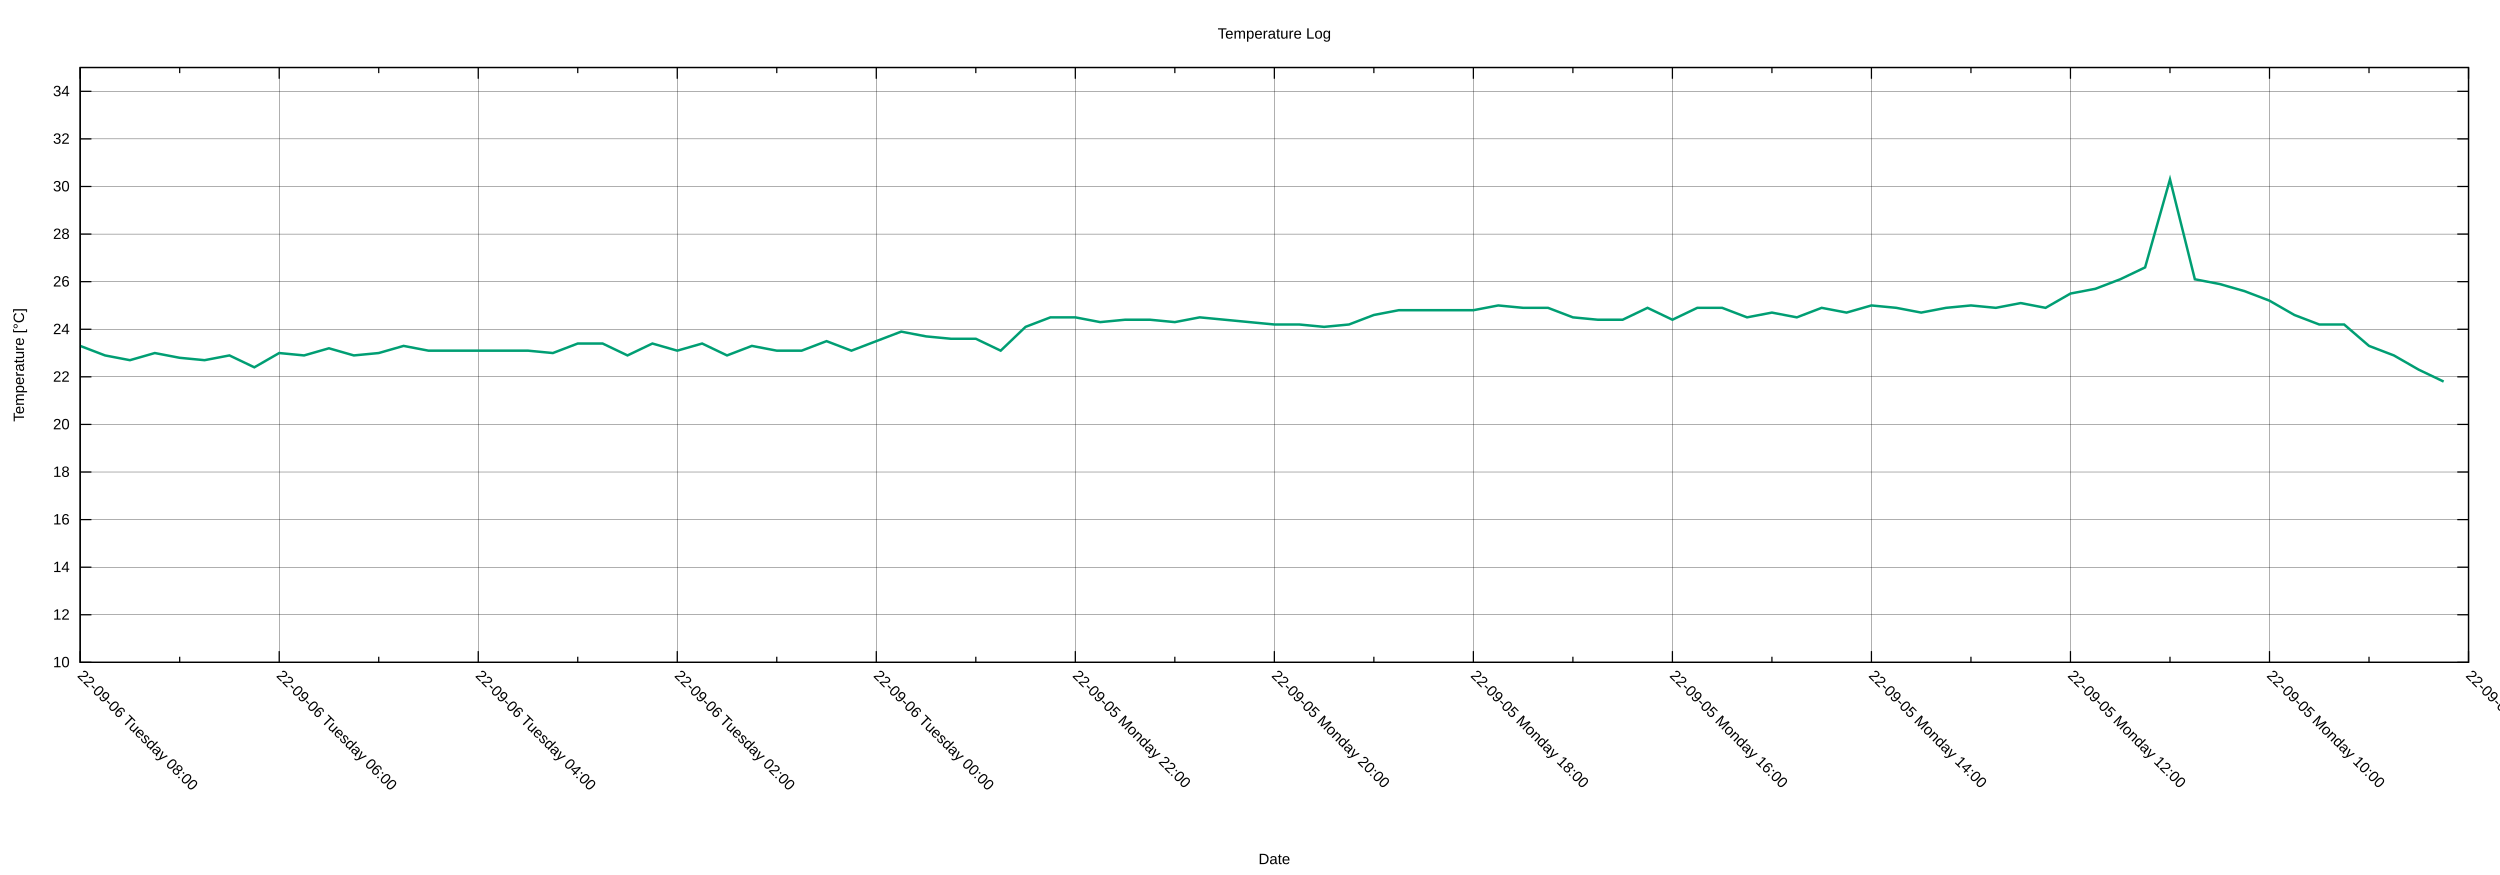
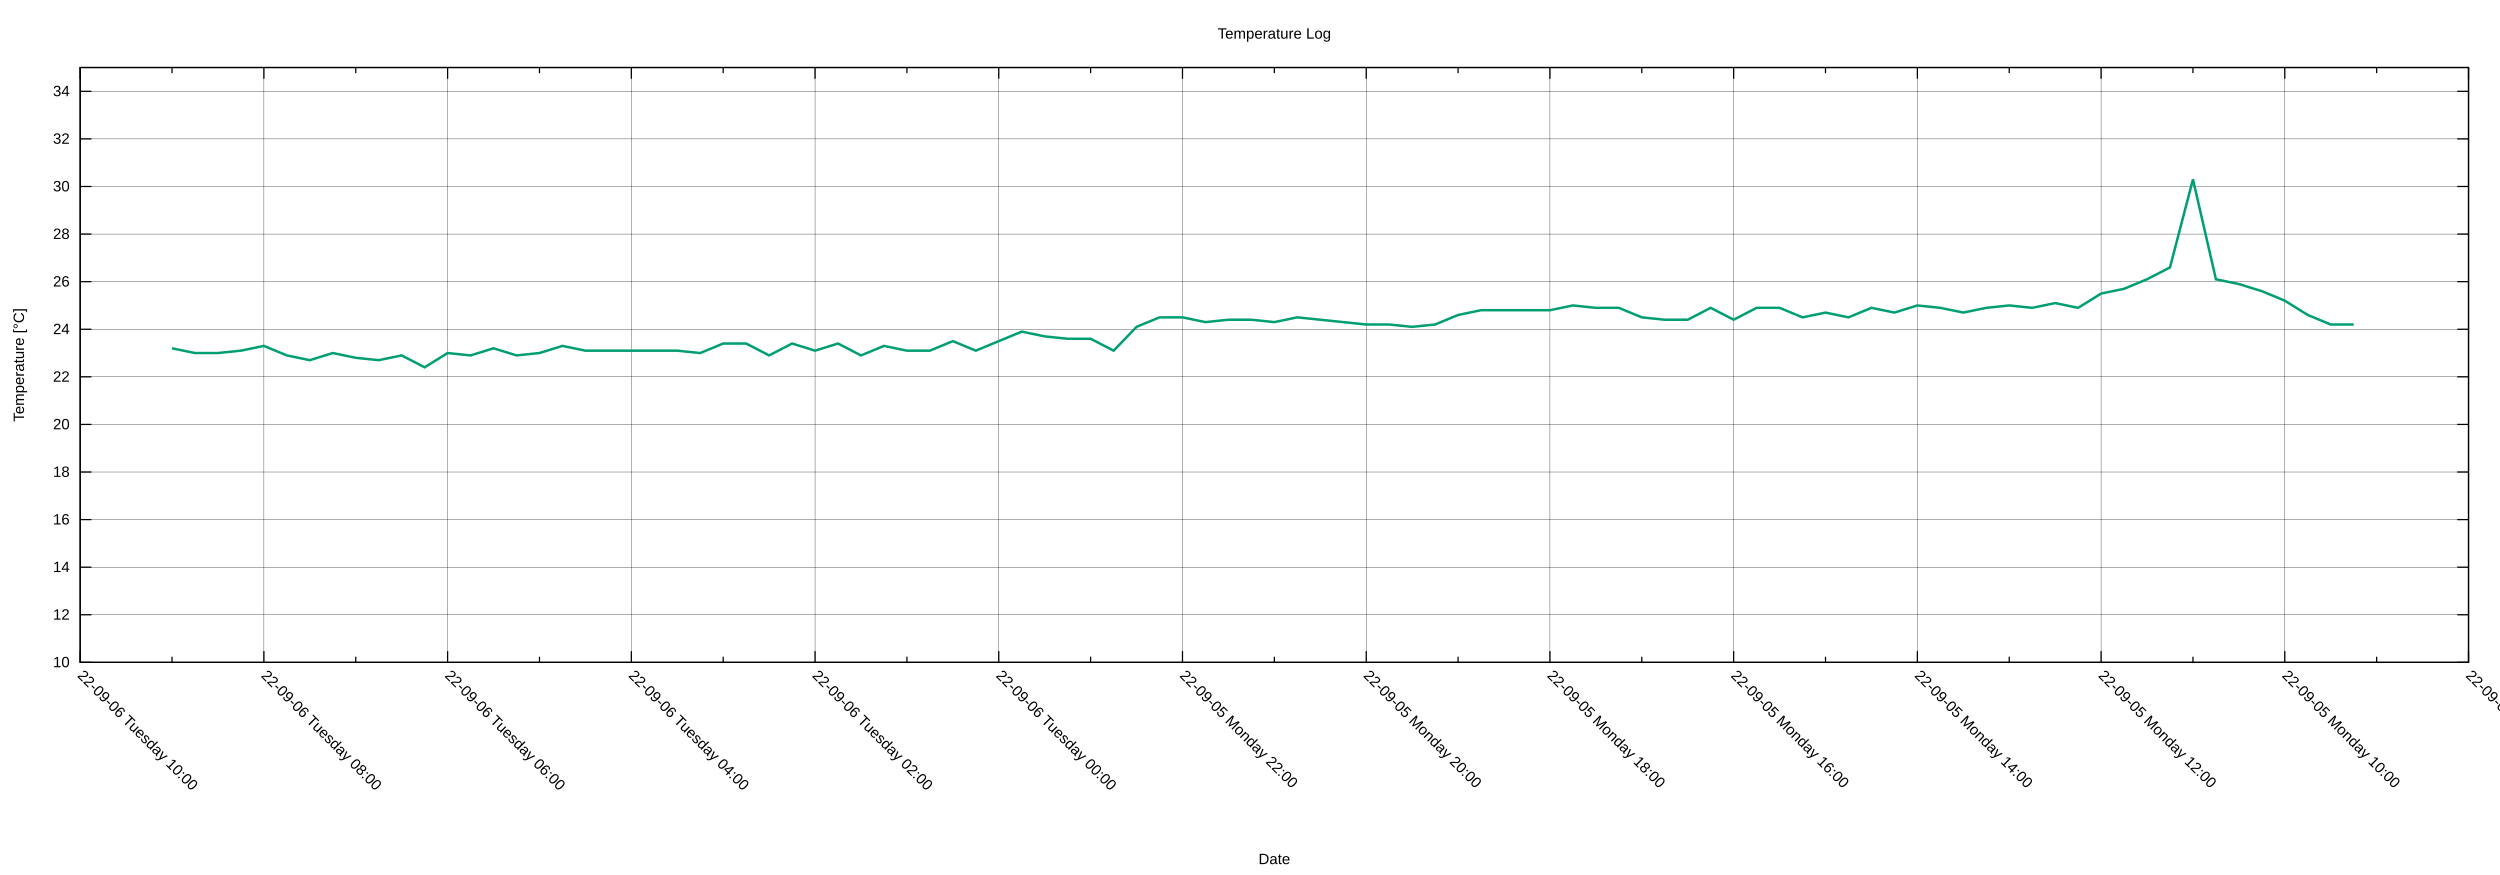
<svg xmlns="http://www.w3.org/2000/svg" xmlns:xlink="http://www.w3.org/1999/xlink" width="2000" height="700" viewBox="0 0 2000 700">
  <g id="gnuplot_canvas">
    <rect x="0" y="0" width="2000" height="700" fill="none" />
    <defs>
      <circle id="gpDot" r="0.5" stroke-width="0.5" stroke="currentColor" />
      <path id="gpPt0" stroke-width="0.222" stroke="currentColor" d="M-1,0 h2 M0,-1 v2" />
      <path id="gpPt1" stroke-width="0.222" stroke="currentColor" d="M-1,-1 L1,1 M1,-1 L-1,1" />
      <path id="gpPt2" stroke-width="0.222" stroke="currentColor" d="M-1,0 L1,0 M0,-1 L0,1 M-1,-1 L1,1 M-1,1 L1,-1" />
      <rect id="gpPt3" stroke-width="0.222" stroke="currentColor" x="-1" y="-1" width="2" height="2" />
      <rect id="gpPt4" stroke-width="0.222" stroke="currentColor" fill="currentColor" x="-1" y="-1" width="2" height="2" />
      <circle id="gpPt5" stroke-width="0.222" stroke="currentColor" cx="0" cy="0" r="1" />
      <use xlink:href="#gpPt5" id="gpPt6" fill="currentColor" stroke="none" />
      <path id="gpPt7" stroke-width="0.222" stroke="currentColor" d="M0,-1.33 L-1.33,0.67 L1.33,0.67 z" />
      <use xlink:href="#gpPt7" id="gpPt8" fill="currentColor" stroke="none" />
      <use xlink:href="#gpPt7" id="gpPt9" stroke="currentColor" transform="rotate(180)" />
      <use xlink:href="#gpPt9" id="gpPt10" fill="currentColor" stroke="none" />
      <use xlink:href="#gpPt3" id="gpPt11" stroke="currentColor" transform="rotate(45)" />
      <use xlink:href="#gpPt11" id="gpPt12" fill="currentColor" stroke="none" />
      <path id="gpPt13" stroke-width="0.222" stroke="currentColor" d="M0,1.330 L1.265,0.411 L0.782,-1.067 L-0.782,-1.076 L-1.265,0.411 z" />
      <use xlink:href="#gpPt13" id="gpPt14" fill="currentColor" stroke="none" />
      <filter id="textbox" filterUnits="objectBoundingBox" x="0" y="0" height="1" width="1">
        <feFlood flood-color="white" flood-opacity="1" result="bgnd" />
        <feComposite in="SourceGraphic" in2="bgnd" operator="atop" />
      </filter>
      <filter id="greybox" filterUnits="objectBoundingBox" x="0" y="0" height="1" width="1">
        <feFlood flood-color="lightgrey" flood-opacity="1" result="grey" />
        <feComposite in="SourceGraphic" in2="grey" operator="atop" />
      </filter>
    </defs>
    <g fill="none" color="white" stroke="currentColor" stroke-width="1.00" stroke-linecap="butt" stroke-linejoin="miter">
</g>
    <g fill="none" color="black" stroke="currentColor" stroke-width="1.00" stroke-linecap="butt" stroke-linejoin="miter">
</g>
    <g fill="none" color="black" stroke="black" stroke-width="0.25" stroke-linecap="butt" stroke-linejoin="miter">
</g>
    <g fill="none" color="black" stroke="currentColor" stroke-width="0.25" stroke-linecap="butt" stroke-linejoin="miter">
      <path stroke="black" class="gridline" d="M64.14,529.89 L1974.82,529.89  " />
    </g>
    <g fill="none" color="black" stroke="black" stroke-width="1.00" stroke-linecap="butt" stroke-linejoin="miter">
</g>
    <g fill="none" color="black" stroke="currentColor" stroke-width="1.00" stroke-linecap="butt" stroke-linejoin="miter">
      <path stroke="black" d="M64.14,529.89 L73.14,529.89 M1974.82,529.89 L1965.82,529.89  " />
      <g transform="translate(55.75,533.79)" stroke="none" fill="black" font-family="Arial" font-size="12.00" text-anchor="end">
        <text>
          <tspan font-family="Arial"> 10</tspan>
        </text>
      </g>
    </g>
    <g fill="none" color="black" stroke="currentColor" stroke-width="1.00" stroke-linecap="butt" stroke-linejoin="miter">
</g>
    <g fill="none" color="black" stroke="black" stroke-width="0.25" stroke-linecap="butt" stroke-linejoin="miter">
</g>
    <g fill="none" color="black" stroke="currentColor" stroke-width="0.25" stroke-linecap="butt" stroke-linejoin="miter">
      <path stroke="black" class="gridline" d="M64.14,491.82 L1974.82,491.82  " />
    </g>
    <g fill="none" color="black" stroke="black" stroke-width="1.00" stroke-linecap="butt" stroke-linejoin="miter">
</g>
    <g fill="none" color="black" stroke="currentColor" stroke-width="1.00" stroke-linecap="butt" stroke-linejoin="miter">
      <path stroke="black" d="M64.14,491.82 L73.14,491.82 M1974.82,491.82 L1965.82,491.82  " />
      <g transform="translate(55.75,495.72)" stroke="none" fill="black" font-family="Arial" font-size="12.00" text-anchor="end">
        <text>
          <tspan font-family="Arial"> 12</tspan>
        </text>
      </g>
    </g>
    <g fill="none" color="black" stroke="currentColor" stroke-width="1.00" stroke-linecap="butt" stroke-linejoin="miter">
</g>
    <g fill="none" color="black" stroke="black" stroke-width="0.25" stroke-linecap="butt" stroke-linejoin="miter">
</g>
    <g fill="none" color="black" stroke="currentColor" stroke-width="0.25" stroke-linecap="butt" stroke-linejoin="miter">
      <path stroke="black" class="gridline" d="M64.14,453.75 L1974.82,453.75  " />
    </g>
    <g fill="none" color="black" stroke="black" stroke-width="1.00" stroke-linecap="butt" stroke-linejoin="miter">
</g>
    <g fill="none" color="black" stroke="currentColor" stroke-width="1.00" stroke-linecap="butt" stroke-linejoin="miter">
      <path stroke="black" d="M64.14,453.75 L73.14,453.75 M1974.82,453.75 L1965.82,453.75  " />
      <g transform="translate(55.75,457.65)" stroke="none" fill="black" font-family="Arial" font-size="12.00" text-anchor="end">
        <text>
          <tspan font-family="Arial"> 14</tspan>
        </text>
      </g>
    </g>
    <g fill="none" color="black" stroke="currentColor" stroke-width="1.00" stroke-linecap="butt" stroke-linejoin="miter">
</g>
    <g fill="none" color="black" stroke="black" stroke-width="0.25" stroke-linecap="butt" stroke-linejoin="miter">
</g>
    <g fill="none" color="black" stroke="currentColor" stroke-width="0.25" stroke-linecap="butt" stroke-linejoin="miter">
      <path stroke="black" class="gridline" d="M64.14,415.68 L1974.82,415.68  " />
    </g>
    <g fill="none" color="black" stroke="black" stroke-width="1.00" stroke-linecap="butt" stroke-linejoin="miter">
</g>
    <g fill="none" color="black" stroke="currentColor" stroke-width="1.00" stroke-linecap="butt" stroke-linejoin="miter">
      <path stroke="black" d="M64.14,415.68 L73.14,415.68 M1974.82,415.68 L1965.82,415.68  " />
      <g transform="translate(55.75,419.58)" stroke="none" fill="black" font-family="Arial" font-size="12.00" text-anchor="end">
        <text>
          <tspan font-family="Arial"> 16</tspan>
        </text>
      </g>
    </g>
    <g fill="none" color="black" stroke="currentColor" stroke-width="1.00" stroke-linecap="butt" stroke-linejoin="miter">
</g>
    <g fill="none" color="black" stroke="black" stroke-width="0.25" stroke-linecap="butt" stroke-linejoin="miter">
</g>
    <g fill="none" color="black" stroke="currentColor" stroke-width="0.25" stroke-linecap="butt" stroke-linejoin="miter">
      <path stroke="black" class="gridline" d="M64.14,377.61 L1974.82,377.61  " />
    </g>
    <g fill="none" color="black" stroke="black" stroke-width="1.00" stroke-linecap="butt" stroke-linejoin="miter">
</g>
    <g fill="none" color="black" stroke="currentColor" stroke-width="1.00" stroke-linecap="butt" stroke-linejoin="miter">
      <path stroke="black" d="M64.14,377.61 L73.14,377.61 M1974.82,377.61 L1965.82,377.61  " />
      <g transform="translate(55.75,381.51)" stroke="none" fill="black" font-family="Arial" font-size="12.00" text-anchor="end">
        <text>
          <tspan font-family="Arial"> 18</tspan>
        </text>
      </g>
    </g>
    <g fill="none" color="black" stroke="currentColor" stroke-width="1.00" stroke-linecap="butt" stroke-linejoin="miter">
</g>
    <g fill="none" color="black" stroke="black" stroke-width="0.25" stroke-linecap="butt" stroke-linejoin="miter">
</g>
    <g fill="none" color="black" stroke="currentColor" stroke-width="0.25" stroke-linecap="butt" stroke-linejoin="miter">
      <path stroke="black" class="gridline" d="M64.14,339.54 L1974.82,339.54  " />
    </g>
    <g fill="none" color="black" stroke="black" stroke-width="1.00" stroke-linecap="butt" stroke-linejoin="miter">
</g>
    <g fill="none" color="black" stroke="currentColor" stroke-width="1.00" stroke-linecap="butt" stroke-linejoin="miter">
      <path stroke="black" d="M64.14,339.54 L73.14,339.54 M1974.82,339.54 L1965.82,339.54  " />
      <g transform="translate(55.75,343.44)" stroke="none" fill="black" font-family="Arial" font-size="12.00" text-anchor="end">
        <text>
          <tspan font-family="Arial"> 20</tspan>
        </text>
      </g>
    </g>
    <g fill="none" color="black" stroke="currentColor" stroke-width="1.00" stroke-linecap="butt" stroke-linejoin="miter">
</g>
    <g fill="none" color="black" stroke="black" stroke-width="0.25" stroke-linecap="butt" stroke-linejoin="miter">
</g>
    <g fill="none" color="black" stroke="currentColor" stroke-width="0.25" stroke-linecap="butt" stroke-linejoin="miter">
      <path stroke="black" class="gridline" d="M64.14,301.47 L1974.82,301.47  " />
    </g>
    <g fill="none" color="black" stroke="black" stroke-width="1.00" stroke-linecap="butt" stroke-linejoin="miter">
</g>
    <g fill="none" color="black" stroke="currentColor" stroke-width="1.00" stroke-linecap="butt" stroke-linejoin="miter">
      <path stroke="black" d="M64.14,301.47 L73.14,301.47 M1974.82,301.47 L1965.82,301.47  " />
      <g transform="translate(55.75,305.37)" stroke="none" fill="black" font-family="Arial" font-size="12.00" text-anchor="end">
        <text>
          <tspan font-family="Arial"> 22</tspan>
        </text>
      </g>
    </g>
    <g fill="none" color="black" stroke="currentColor" stroke-width="1.00" stroke-linecap="butt" stroke-linejoin="miter">
</g>
    <g fill="none" color="black" stroke="black" stroke-width="0.25" stroke-linecap="butt" stroke-linejoin="miter">
</g>
    <g fill="none" color="black" stroke="currentColor" stroke-width="0.25" stroke-linecap="butt" stroke-linejoin="miter">
      <path stroke="black" class="gridline" d="M64.14,263.40 L1974.82,263.40  " />
    </g>
    <g fill="none" color="black" stroke="black" stroke-width="1.00" stroke-linecap="butt" stroke-linejoin="miter">
</g>
    <g fill="none" color="black" stroke="currentColor" stroke-width="1.00" stroke-linecap="butt" stroke-linejoin="miter">
      <path stroke="black" d="M64.14,263.40 L73.14,263.40 M1974.82,263.40 L1965.82,263.40  " />
      <g transform="translate(55.75,267.30)" stroke="none" fill="black" font-family="Arial" font-size="12.00" text-anchor="end">
        <text>
          <tspan font-family="Arial"> 24</tspan>
        </text>
      </g>
    </g>
    <g fill="none" color="black" stroke="currentColor" stroke-width="1.00" stroke-linecap="butt" stroke-linejoin="miter">
</g>
    <g fill="none" color="black" stroke="black" stroke-width="0.25" stroke-linecap="butt" stroke-linejoin="miter">
</g>
    <g fill="none" color="black" stroke="currentColor" stroke-width="0.25" stroke-linecap="butt" stroke-linejoin="miter">
      <path stroke="black" class="gridline" d="M64.14,225.33 L1974.82,225.33  " />
    </g>
    <g fill="none" color="black" stroke="black" stroke-width="1.00" stroke-linecap="butt" stroke-linejoin="miter">
</g>
    <g fill="none" color="black" stroke="currentColor" stroke-width="1.00" stroke-linecap="butt" stroke-linejoin="miter">
      <path stroke="black" d="M64.14,225.33 L73.14,225.33 M1974.82,225.33 L1965.82,225.33  " />
      <g transform="translate(55.75,229.23)" stroke="none" fill="black" font-family="Arial" font-size="12.00" text-anchor="end">
        <text>
          <tspan font-family="Arial"> 26</tspan>
        </text>
      </g>
    </g>
    <g fill="none" color="black" stroke="currentColor" stroke-width="1.00" stroke-linecap="butt" stroke-linejoin="miter">
</g>
    <g fill="none" color="black" stroke="black" stroke-width="0.25" stroke-linecap="butt" stroke-linejoin="miter">
</g>
    <g fill="none" color="black" stroke="currentColor" stroke-width="0.25" stroke-linecap="butt" stroke-linejoin="miter">
      <path stroke="black" class="gridline" d="M64.14,187.26 L1974.82,187.26  " />
    </g>
    <g fill="none" color="black" stroke="black" stroke-width="1.00" stroke-linecap="butt" stroke-linejoin="miter">
</g>
    <g fill="none" color="black" stroke="currentColor" stroke-width="1.00" stroke-linecap="butt" stroke-linejoin="miter">
      <path stroke="black" d="M64.14,187.26 L73.14,187.26 M1974.82,187.26 L1965.82,187.26  " />
      <g transform="translate(55.75,191.16)" stroke="none" fill="black" font-family="Arial" font-size="12.00" text-anchor="end">
        <text>
          <tspan font-family="Arial"> 28</tspan>
        </text>
      </g>
    </g>
    <g fill="none" color="black" stroke="currentColor" stroke-width="1.00" stroke-linecap="butt" stroke-linejoin="miter">
</g>
    <g fill="none" color="black" stroke="black" stroke-width="0.25" stroke-linecap="butt" stroke-linejoin="miter">
</g>
    <g fill="none" color="black" stroke="currentColor" stroke-width="0.25" stroke-linecap="butt" stroke-linejoin="miter">
      <path stroke="black" class="gridline" d="M64.14,149.19 L1974.82,149.19  " />
    </g>
    <g fill="none" color="black" stroke="black" stroke-width="1.00" stroke-linecap="butt" stroke-linejoin="miter">
</g>
    <g fill="none" color="black" stroke="currentColor" stroke-width="1.00" stroke-linecap="butt" stroke-linejoin="miter">
      <path stroke="black" d="M64.14,149.19 L73.14,149.19 M1974.82,149.19 L1965.82,149.19  " />
      <g transform="translate(55.75,153.09)" stroke="none" fill="black" font-family="Arial" font-size="12.00" text-anchor="end">
        <text>
          <tspan font-family="Arial"> 30</tspan>
        </text>
      </g>
    </g>
    <g fill="none" color="black" stroke="currentColor" stroke-width="1.00" stroke-linecap="butt" stroke-linejoin="miter">
</g>
    <g fill="none" color="black" stroke="black" stroke-width="0.25" stroke-linecap="butt" stroke-linejoin="miter">
</g>
    <g fill="none" color="black" stroke="currentColor" stroke-width="0.25" stroke-linecap="butt" stroke-linejoin="miter">
      <path stroke="black" class="gridline" d="M64.14,111.12 L1974.82,111.12  " />
    </g>
    <g fill="none" color="black" stroke="black" stroke-width="1.00" stroke-linecap="butt" stroke-linejoin="miter">
</g>
    <g fill="none" color="black" stroke="currentColor" stroke-width="1.00" stroke-linecap="butt" stroke-linejoin="miter">
      <path stroke="black" d="M64.14,111.12 L73.14,111.12 M1974.82,111.12 L1965.82,111.12  " />
      <g transform="translate(55.75,115.02)" stroke="none" fill="black" font-family="Arial" font-size="12.00" text-anchor="end">
        <text>
          <tspan font-family="Arial"> 32</tspan>
        </text>
      </g>
    </g>
    <g fill="none" color="black" stroke="currentColor" stroke-width="1.00" stroke-linecap="butt" stroke-linejoin="miter">
</g>
    <g fill="none" color="black" stroke="black" stroke-width="0.25" stroke-linecap="butt" stroke-linejoin="miter">
</g>
    <g fill="none" color="black" stroke="currentColor" stroke-width="0.25" stroke-linecap="butt" stroke-linejoin="miter">
      <path stroke="black" class="gridline" d="M64.14,73.05 L1974.82,73.05  " />
    </g>
    <g fill="none" color="black" stroke="black" stroke-width="1.00" stroke-linecap="butt" stroke-linejoin="miter">
</g>
    <g fill="none" color="black" stroke="currentColor" stroke-width="1.00" stroke-linecap="butt" stroke-linejoin="miter">
      <path stroke="black" d="M64.14,73.05 L73.14,73.05 M1974.82,73.05 L1965.82,73.05  " />
      <g transform="translate(55.75,76.95)" stroke="none" fill="black" font-family="Arial" font-size="12.00" text-anchor="end">
        <text>
          <tspan font-family="Arial"> 34</tspan>
        </text>
      </g>
    </g>
    <g fill="none" color="black" stroke="currentColor" stroke-width="1.00" stroke-linecap="butt" stroke-linejoin="miter">
</g>
    <g fill="none" color="black" stroke="black" stroke-width="0.25" stroke-linecap="butt" stroke-linejoin="miter">
</g>
    <g fill="none" color="black" stroke="currentColor" stroke-width="0.25" stroke-linecap="butt" stroke-linejoin="miter">
      <path stroke="black" class="gridline" d="M1974.82,529.89 L1974.82,54.01  " />
    </g>
    <g fill="none" color="black" stroke="black" stroke-width="1.00" stroke-linecap="butt" stroke-linejoin="miter">
</g>
    <g fill="none" color="black" stroke="currentColor" stroke-width="1.00" stroke-linecap="butt" stroke-linejoin="miter">
      <path stroke="black" d="M1974.82,529.89 L1974.82,520.89 M1974.82,54.01 L1974.82,63.01  " />
      <g transform="translate(1972.06,541.04) rotate(45)" stroke="none" fill="black" font-family="Arial" font-size="12.00" text-anchor="start">
        <text>
          <tspan font-family="Arial">22-09-05 Monday 08:00</tspan>
        </text>
      </g>
    </g>
    <g fill="none" color="black" stroke="currentColor" stroke-width="1.00" stroke-linecap="butt" stroke-linejoin="miter">
-       <path stroke="black" d="M1895.21,529.89 L1895.21,525.39 M1895.21,54.01 L1895.21,58.51  " />
-     </g>
-     <g fill="none" color="black" stroke="black" stroke-width="0.25" stroke-linecap="butt" stroke-linejoin="miter">
- </g>
-     <g fill="none" color="black" stroke="currentColor" stroke-width="0.25" stroke-linecap="butt" stroke-linejoin="miter">
-       <path stroke="black" class="gridline" d="M1815.60,529.89 L1815.60,54.01  " />
-     </g>
-     <g fill="none" color="black" stroke="black" stroke-width="1.00" stroke-linecap="butt" stroke-linejoin="miter">
- </g>
-     <g fill="none" color="black" stroke="currentColor" stroke-width="1.00" stroke-linecap="butt" stroke-linejoin="miter">
-       <path stroke="black" d="M1815.60,529.89 L1815.60,520.89 M1815.60,54.01 L1815.60,63.01  " />
-       <g transform="translate(1812.84,541.04) rotate(45)" stroke="none" fill="black" font-family="Arial" font-size="12.00" text-anchor="start">
+       <path stroke="black" d="M1901.33,529.89 L1901.33,525.39 M1901.33,54.01 L1901.33,58.51  " />
+     </g>
+     <g fill="none" color="black" stroke="black" stroke-width="0.25" stroke-linecap="butt" stroke-linejoin="miter">
+ </g>
+     <g fill="none" color="black" stroke="currentColor" stroke-width="0.25" stroke-linecap="butt" stroke-linejoin="miter">
+       <path stroke="black" class="gridline" d="M1827.84,529.89 L1827.84,54.01  " />
+     </g>
+     <g fill="none" color="black" stroke="black" stroke-width="1.00" stroke-linecap="butt" stroke-linejoin="miter">
+ </g>
+     <g fill="none" color="black" stroke="currentColor" stroke-width="1.00" stroke-linecap="butt" stroke-linejoin="miter">
+       <path stroke="black" d="M1827.84,529.89 L1827.84,520.89 M1827.84,54.01 L1827.84,63.01  " />
+       <g transform="translate(1825.08,541.04) rotate(45)" stroke="none" fill="black" font-family="Arial" font-size="12.00" text-anchor="start">
        <text>
          <tspan font-family="Arial">22-09-05 Monday 10:00</tspan>
        </text>
      </g>
    </g>
    <g fill="none" color="black" stroke="currentColor" stroke-width="1.00" stroke-linecap="butt" stroke-linejoin="miter">
-       <path stroke="black" d="M1735.99,529.89 L1735.99,525.39 M1735.99,54.01 L1735.99,58.51  " />
-     </g>
-     <g fill="none" color="black" stroke="black" stroke-width="0.25" stroke-linecap="butt" stroke-linejoin="miter">
- </g>
-     <g fill="none" color="black" stroke="currentColor" stroke-width="0.25" stroke-linecap="butt" stroke-linejoin="miter">
-       <path stroke="black" class="gridline" d="M1656.37,529.89 L1656.37,54.01  " />
-     </g>
-     <g fill="none" color="black" stroke="black" stroke-width="1.00" stroke-linecap="butt" stroke-linejoin="miter">
- </g>
-     <g fill="none" color="black" stroke="currentColor" stroke-width="1.00" stroke-linecap="butt" stroke-linejoin="miter">
-       <path stroke="black" d="M1656.37,529.89 L1656.37,520.89 M1656.37,54.01 L1656.37,63.01  " />
-       <g transform="translate(1653.61,541.04) rotate(45)" stroke="none" fill="black" font-family="Arial" font-size="12.00" text-anchor="start">
+       <path stroke="black" d="M1754.36,529.89 L1754.36,525.39 M1754.36,54.01 L1754.36,58.51  " />
+     </g>
+     <g fill="none" color="black" stroke="black" stroke-width="0.25" stroke-linecap="butt" stroke-linejoin="miter">
+ </g>
+     <g fill="none" color="black" stroke="currentColor" stroke-width="0.25" stroke-linecap="butt" stroke-linejoin="miter">
+       <path stroke="black" class="gridline" d="M1680.87,529.89 L1680.87,54.01  " />
+     </g>
+     <g fill="none" color="black" stroke="black" stroke-width="1.00" stroke-linecap="butt" stroke-linejoin="miter">
+ </g>
+     <g fill="none" color="black" stroke="currentColor" stroke-width="1.00" stroke-linecap="butt" stroke-linejoin="miter">
+       <path stroke="black" d="M1680.87,529.89 L1680.87,520.89 M1680.87,54.01 L1680.87,63.01  " />
+       <g transform="translate(1678.11,541.04) rotate(45)" stroke="none" fill="black" font-family="Arial" font-size="12.00" text-anchor="start">
        <text>
          <tspan font-family="Arial">22-09-05 Monday 12:00</tspan>
        </text>
      </g>
    </g>
    <g fill="none" color="black" stroke="currentColor" stroke-width="1.00" stroke-linecap="butt" stroke-linejoin="miter">
-       <path stroke="black" d="M1576.76,529.89 L1576.76,525.39 M1576.76,54.01 L1576.76,58.51  " />
-     </g>
-     <g fill="none" color="black" stroke="black" stroke-width="0.25" stroke-linecap="butt" stroke-linejoin="miter">
- </g>
-     <g fill="none" color="black" stroke="currentColor" stroke-width="0.25" stroke-linecap="butt" stroke-linejoin="miter">
-       <path stroke="black" class="gridline" d="M1497.15,529.89 L1497.15,54.01  " />
-     </g>
-     <g fill="none" color="black" stroke="black" stroke-width="1.00" stroke-linecap="butt" stroke-linejoin="miter">
- </g>
-     <g fill="none" color="black" stroke="currentColor" stroke-width="1.00" stroke-linecap="butt" stroke-linejoin="miter">
-       <path stroke="black" d="M1497.15,529.89 L1497.15,520.89 M1497.15,54.01 L1497.15,63.01  " />
-       <g transform="translate(1494.39,541.04) rotate(45)" stroke="none" fill="black" font-family="Arial" font-size="12.00" text-anchor="start">
+       <path stroke="black" d="M1607.38,529.89 L1607.38,525.39 M1607.38,54.01 L1607.38,58.51  " />
+     </g>
+     <g fill="none" color="black" stroke="black" stroke-width="0.25" stroke-linecap="butt" stroke-linejoin="miter">
+ </g>
+     <g fill="none" color="black" stroke="currentColor" stroke-width="0.25" stroke-linecap="butt" stroke-linejoin="miter">
+       <path stroke="black" class="gridline" d="M1533.89,529.89 L1533.89,54.01  " />
+     </g>
+     <g fill="none" color="black" stroke="black" stroke-width="1.00" stroke-linecap="butt" stroke-linejoin="miter">
+ </g>
+     <g fill="none" color="black" stroke="currentColor" stroke-width="1.00" stroke-linecap="butt" stroke-linejoin="miter">
+       <path stroke="black" d="M1533.89,529.89 L1533.89,520.89 M1533.89,54.01 L1533.89,63.01  " />
+       <g transform="translate(1531.13,541.04) rotate(45)" stroke="none" fill="black" font-family="Arial" font-size="12.00" text-anchor="start">
        <text>
          <tspan font-family="Arial">22-09-05 Monday 14:00</tspan>
        </text>
      </g>
    </g>
    <g fill="none" color="black" stroke="currentColor" stroke-width="1.00" stroke-linecap="butt" stroke-linejoin="miter">
-       <path stroke="black" d="M1417.54,529.89 L1417.54,525.39 M1417.54,54.01 L1417.54,58.51  " />
-     </g>
-     <g fill="none" color="black" stroke="black" stroke-width="0.25" stroke-linecap="butt" stroke-linejoin="miter">
- </g>
-     <g fill="none" color="black" stroke="currentColor" stroke-width="0.25" stroke-linecap="butt" stroke-linejoin="miter">
-       <path stroke="black" class="gridline" d="M1337.93,529.89 L1337.93,54.01  " />
-     </g>
-     <g fill="none" color="black" stroke="black" stroke-width="1.00" stroke-linecap="butt" stroke-linejoin="miter">
- </g>
-     <g fill="none" color="black" stroke="currentColor" stroke-width="1.00" stroke-linecap="butt" stroke-linejoin="miter">
-       <path stroke="black" d="M1337.93,529.89 L1337.93,520.89 M1337.93,54.01 L1337.93,63.01  " />
-       <g transform="translate(1335.17,541.04) rotate(45)" stroke="none" fill="black" font-family="Arial" font-size="12.00" text-anchor="start">
+       <path stroke="black" d="M1460.41,529.89 L1460.41,525.39 M1460.41,54.01 L1460.41,58.51  " />
+     </g>
+     <g fill="none" color="black" stroke="black" stroke-width="0.25" stroke-linecap="butt" stroke-linejoin="miter">
+ </g>
+     <g fill="none" color="black" stroke="currentColor" stroke-width="0.25" stroke-linecap="butt" stroke-linejoin="miter">
+       <path stroke="black" class="gridline" d="M1386.92,529.89 L1386.92,54.01  " />
+     </g>
+     <g fill="none" color="black" stroke="black" stroke-width="1.00" stroke-linecap="butt" stroke-linejoin="miter">
+ </g>
+     <g fill="none" color="black" stroke="currentColor" stroke-width="1.00" stroke-linecap="butt" stroke-linejoin="miter">
+       <path stroke="black" d="M1386.92,529.89 L1386.92,520.89 M1386.92,54.01 L1386.92,63.01  " />
+       <g transform="translate(1384.16,541.04) rotate(45)" stroke="none" fill="black" font-family="Arial" font-size="12.00" text-anchor="start">
        <text>
          <tspan font-family="Arial">22-09-05 Monday 16:00</tspan>
        </text>
      </g>
    </g>
    <g fill="none" color="black" stroke="currentColor" stroke-width="1.00" stroke-linecap="butt" stroke-linejoin="miter">
-       <path stroke="black" d="M1258.32,529.89 L1258.32,525.39 M1258.32,54.01 L1258.32,58.51  " />
-     </g>
-     <g fill="none" color="black" stroke="black" stroke-width="0.25" stroke-linecap="butt" stroke-linejoin="miter">
- </g>
-     <g fill="none" color="black" stroke="currentColor" stroke-width="0.25" stroke-linecap="butt" stroke-linejoin="miter">
-       <path stroke="black" class="gridline" d="M1178.70,529.89 L1178.70,54.01  " />
-     </g>
-     <g fill="none" color="black" stroke="black" stroke-width="1.00" stroke-linecap="butt" stroke-linejoin="miter">
- </g>
-     <g fill="none" color="black" stroke="currentColor" stroke-width="1.00" stroke-linecap="butt" stroke-linejoin="miter">
-       <path stroke="black" d="M1178.70,529.89 L1178.70,520.89 M1178.70,54.01 L1178.70,63.01  " />
-       <g transform="translate(1175.94,541.04) rotate(45)" stroke="none" fill="black" font-family="Arial" font-size="12.00" text-anchor="start">
+       <path stroke="black" d="M1313.43,529.89 L1313.43,525.39 M1313.43,54.01 L1313.43,58.51  " />
+     </g>
+     <g fill="none" color="black" stroke="black" stroke-width="0.25" stroke-linecap="butt" stroke-linejoin="miter">
+ </g>
+     <g fill="none" color="black" stroke="currentColor" stroke-width="0.25" stroke-linecap="butt" stroke-linejoin="miter">
+       <path stroke="black" class="gridline" d="M1239.94,529.89 L1239.94,54.01  " />
+     </g>
+     <g fill="none" color="black" stroke="black" stroke-width="1.00" stroke-linecap="butt" stroke-linejoin="miter">
+ </g>
+     <g fill="none" color="black" stroke="currentColor" stroke-width="1.00" stroke-linecap="butt" stroke-linejoin="miter">
+       <path stroke="black" d="M1239.94,529.89 L1239.94,520.89 M1239.94,54.01 L1239.94,63.01  " />
+       <g transform="translate(1237.18,541.04) rotate(45)" stroke="none" fill="black" font-family="Arial" font-size="12.00" text-anchor="start">
        <text>
          <tspan font-family="Arial">22-09-05 Monday 18:00</tspan>
        </text>
      </g>
    </g>
    <g fill="none" color="black" stroke="currentColor" stroke-width="1.00" stroke-linecap="butt" stroke-linejoin="miter">
-       <path stroke="black" d="M1099.09,529.89 L1099.09,525.39 M1099.09,54.01 L1099.09,58.51  " />
-     </g>
-     <g fill="none" color="black" stroke="black" stroke-width="0.25" stroke-linecap="butt" stroke-linejoin="miter">
- </g>
-     <g fill="none" color="black" stroke="currentColor" stroke-width="0.25" stroke-linecap="butt" stroke-linejoin="miter">
-       <path stroke="black" class="gridline" d="M1019.48,529.89 L1019.48,54.01  " />
-     </g>
-     <g fill="none" color="black" stroke="black" stroke-width="1.00" stroke-linecap="butt" stroke-linejoin="miter">
- </g>
-     <g fill="none" color="black" stroke="currentColor" stroke-width="1.00" stroke-linecap="butt" stroke-linejoin="miter">
-       <path stroke="black" d="M1019.48,529.89 L1019.48,520.89 M1019.48,54.01 L1019.48,63.01  " />
-       <g transform="translate(1016.72,541.04) rotate(45)" stroke="none" fill="black" font-family="Arial" font-size="12.00" text-anchor="start">
+       <path stroke="black" d="M1166.46,529.89 L1166.46,525.39 M1166.46,54.01 L1166.46,58.51  " />
+     </g>
+     <g fill="none" color="black" stroke="black" stroke-width="0.25" stroke-linecap="butt" stroke-linejoin="miter">
+ </g>
+     <g fill="none" color="black" stroke="currentColor" stroke-width="0.25" stroke-linecap="butt" stroke-linejoin="miter">
+       <path stroke="black" class="gridline" d="M1092.97,529.89 L1092.97,54.01  " />
+     </g>
+     <g fill="none" color="black" stroke="black" stroke-width="1.00" stroke-linecap="butt" stroke-linejoin="miter">
+ </g>
+     <g fill="none" color="black" stroke="currentColor" stroke-width="1.00" stroke-linecap="butt" stroke-linejoin="miter">
+       <path stroke="black" d="M1092.97,529.89 L1092.97,520.89 M1092.97,54.01 L1092.97,63.01  " />
+       <g transform="translate(1090.21,541.04) rotate(45)" stroke="none" fill="black" font-family="Arial" font-size="12.00" text-anchor="start">
        <text>
          <tspan font-family="Arial">22-09-05 Monday 20:00</tspan>
        </text>
      </g>
    </g>
    <g fill="none" color="black" stroke="currentColor" stroke-width="1.00" stroke-linecap="butt" stroke-linejoin="miter">
-       <path stroke="black" d="M939.87,529.89 L939.87,525.39 M939.87,54.01 L939.87,58.51  " />
-     </g>
-     <g fill="none" color="black" stroke="black" stroke-width="0.25" stroke-linecap="butt" stroke-linejoin="miter">
- </g>
-     <g fill="none" color="black" stroke="currentColor" stroke-width="0.25" stroke-linecap="butt" stroke-linejoin="miter">
-       <path stroke="black" class="gridline" d="M860.26,529.89 L860.26,54.01  " />
-     </g>
-     <g fill="none" color="black" stroke="black" stroke-width="1.00" stroke-linecap="butt" stroke-linejoin="miter">
- </g>
-     <g fill="none" color="black" stroke="currentColor" stroke-width="1.00" stroke-linecap="butt" stroke-linejoin="miter">
-       <path stroke="black" d="M860.26,529.89 L860.26,520.89 M860.26,54.01 L860.26,63.01  " />
-       <g transform="translate(857.50,541.04) rotate(45)" stroke="none" fill="black" font-family="Arial" font-size="12.00" text-anchor="start">
+       <path stroke="black" d="M1019.48,529.89 L1019.48,525.39 M1019.48,54.01 L1019.48,58.51  " />
+     </g>
+     <g fill="none" color="black" stroke="black" stroke-width="0.25" stroke-linecap="butt" stroke-linejoin="miter">
+ </g>
+     <g fill="none" color="black" stroke="currentColor" stroke-width="0.25" stroke-linecap="butt" stroke-linejoin="miter">
+       <path stroke="black" class="gridline" d="M945.99,529.89 L945.99,54.01  " />
+     </g>
+     <g fill="none" color="black" stroke="black" stroke-width="1.00" stroke-linecap="butt" stroke-linejoin="miter">
+ </g>
+     <g fill="none" color="black" stroke="currentColor" stroke-width="1.00" stroke-linecap="butt" stroke-linejoin="miter">
+       <path stroke="black" d="M945.99,529.89 L945.99,520.89 M945.99,54.01 L945.99,63.01  " />
+       <g transform="translate(943.23,541.04) rotate(45)" stroke="none" fill="black" font-family="Arial" font-size="12.00" text-anchor="start">
        <text>
          <tspan font-family="Arial">22-09-05 Monday 22:00</tspan>
        </text>
      </g>
    </g>
    <g fill="none" color="black" stroke="currentColor" stroke-width="1.00" stroke-linecap="butt" stroke-linejoin="miter">
-       <path stroke="black" d="M780.65,529.89 L780.65,525.39 M780.65,54.01 L780.65,58.51  " />
-     </g>
-     <g fill="none" color="black" stroke="black" stroke-width="0.25" stroke-linecap="butt" stroke-linejoin="miter">
- </g>
-     <g fill="none" color="black" stroke="currentColor" stroke-width="0.25" stroke-linecap="butt" stroke-linejoin="miter">
-       <path stroke="black" class="gridline" d="M701.03,529.89 L701.03,54.01  " />
-     </g>
-     <g fill="none" color="black" stroke="black" stroke-width="1.00" stroke-linecap="butt" stroke-linejoin="miter">
- </g>
-     <g fill="none" color="black" stroke="currentColor" stroke-width="1.00" stroke-linecap="butt" stroke-linejoin="miter">
-       <path stroke="black" d="M701.03,529.89 L701.03,520.89 M701.03,54.01 L701.03,63.01  " />
-       <g transform="translate(698.27,541.04) rotate(45)" stroke="none" fill="black" font-family="Arial" font-size="12.00" text-anchor="start">
+       <path stroke="black" d="M872.50,529.89 L872.50,525.39 M872.50,54.01 L872.50,58.51  " />
+     </g>
+     <g fill="none" color="black" stroke="black" stroke-width="0.25" stroke-linecap="butt" stroke-linejoin="miter">
+ </g>
+     <g fill="none" color="black" stroke="currentColor" stroke-width="0.25" stroke-linecap="butt" stroke-linejoin="miter">
+       <path stroke="black" class="gridline" d="M799.02,529.89 L799.02,54.01  " />
+     </g>
+     <g fill="none" color="black" stroke="black" stroke-width="1.00" stroke-linecap="butt" stroke-linejoin="miter">
+ </g>
+     <g fill="none" color="black" stroke="currentColor" stroke-width="1.00" stroke-linecap="butt" stroke-linejoin="miter">
+       <path stroke="black" d="M799.02,529.89 L799.02,520.89 M799.02,54.01 L799.02,63.01  " />
+       <g transform="translate(796.26,541.04) rotate(45)" stroke="none" fill="black" font-family="Arial" font-size="12.00" text-anchor="start">
        <text>
          <tspan font-family="Arial">22-09-06 Tuesday 00:00</tspan>
        </text>
      </g>
    </g>
    <g fill="none" color="black" stroke="currentColor" stroke-width="1.00" stroke-linecap="butt" stroke-linejoin="miter">
-       <path stroke="black" d="M621.42,529.89 L621.42,525.39 M621.42,54.01 L621.42,58.51  " />
-     </g>
-     <g fill="none" color="black" stroke="black" stroke-width="0.25" stroke-linecap="butt" stroke-linejoin="miter">
- </g>
-     <g fill="none" color="black" stroke="currentColor" stroke-width="0.25" stroke-linecap="butt" stroke-linejoin="miter">
-       <path stroke="black" class="gridline" d="M541.81,529.89 L541.81,54.01  " />
-     </g>
-     <g fill="none" color="black" stroke="black" stroke-width="1.00" stroke-linecap="butt" stroke-linejoin="miter">
- </g>
-     <g fill="none" color="black" stroke="currentColor" stroke-width="1.00" stroke-linecap="butt" stroke-linejoin="miter">
-       <path stroke="black" d="M541.81,529.89 L541.81,520.89 M541.81,54.01 L541.81,63.01  " />
-       <g transform="translate(539.05,541.04) rotate(45)" stroke="none" fill="black" font-family="Arial" font-size="12.00" text-anchor="start">
+       <path stroke="black" d="M725.53,529.89 L725.53,525.39 M725.53,54.01 L725.53,58.51  " />
+     </g>
+     <g fill="none" color="black" stroke="black" stroke-width="0.25" stroke-linecap="butt" stroke-linejoin="miter">
+ </g>
+     <g fill="none" color="black" stroke="currentColor" stroke-width="0.25" stroke-linecap="butt" stroke-linejoin="miter">
+       <path stroke="black" class="gridline" d="M652.04,529.89 L652.04,54.01  " />
+     </g>
+     <g fill="none" color="black" stroke="black" stroke-width="1.00" stroke-linecap="butt" stroke-linejoin="miter">
+ </g>
+     <g fill="none" color="black" stroke="currentColor" stroke-width="1.00" stroke-linecap="butt" stroke-linejoin="miter">
+       <path stroke="black" d="M652.04,529.89 L652.04,520.89 M652.04,54.01 L652.04,63.01  " />
+       <g transform="translate(649.28,541.04) rotate(45)" stroke="none" fill="black" font-family="Arial" font-size="12.00" text-anchor="start">
        <text>
          <tspan font-family="Arial">22-09-06 Tuesday 02:00</tspan>
        </text>
      </g>
    </g>
    <g fill="none" color="black" stroke="currentColor" stroke-width="1.00" stroke-linecap="butt" stroke-linejoin="miter">
-       <path stroke="black" d="M462.20,529.89 L462.20,525.39 M462.20,54.01 L462.20,58.51  " />
-     </g>
-     <g fill="none" color="black" stroke="black" stroke-width="0.25" stroke-linecap="butt" stroke-linejoin="miter">
- </g>
-     <g fill="none" color="black" stroke="currentColor" stroke-width="0.25" stroke-linecap="butt" stroke-linejoin="miter">
-       <path stroke="black" class="gridline" d="M382.59,529.89 L382.59,54.01  " />
-     </g>
-     <g fill="none" color="black" stroke="black" stroke-width="1.00" stroke-linecap="butt" stroke-linejoin="miter">
- </g>
-     <g fill="none" color="black" stroke="currentColor" stroke-width="1.00" stroke-linecap="butt" stroke-linejoin="miter">
-       <path stroke="black" d="M382.59,529.89 L382.59,520.89 M382.59,54.01 L382.59,63.01  " />
-       <g transform="translate(379.83,541.04) rotate(45)" stroke="none" fill="black" font-family="Arial" font-size="12.00" text-anchor="start">
+       <path stroke="black" d="M578.55,529.89 L578.55,525.39 M578.55,54.01 L578.55,58.51  " />
+     </g>
+     <g fill="none" color="black" stroke="black" stroke-width="0.25" stroke-linecap="butt" stroke-linejoin="miter">
+ </g>
+     <g fill="none" color="black" stroke="currentColor" stroke-width="0.25" stroke-linecap="butt" stroke-linejoin="miter">
+       <path stroke="black" class="gridline" d="M505.07,529.89 L505.07,54.01  " />
+     </g>
+     <g fill="none" color="black" stroke="black" stroke-width="1.00" stroke-linecap="butt" stroke-linejoin="miter">
+ </g>
+     <g fill="none" color="black" stroke="currentColor" stroke-width="1.00" stroke-linecap="butt" stroke-linejoin="miter">
+       <path stroke="black" d="M505.07,529.89 L505.07,520.89 M505.07,54.01 L505.07,63.01  " />
+       <g transform="translate(502.31,541.04) rotate(45)" stroke="none" fill="black" font-family="Arial" font-size="12.00" text-anchor="start">
        <text>
          <tspan font-family="Arial">22-09-06 Tuesday 04:00</tspan>
        </text>
      </g>
    </g>
    <g fill="none" color="black" stroke="currentColor" stroke-width="1.00" stroke-linecap="butt" stroke-linejoin="miter">
-       <path stroke="black" d="M302.98,529.89 L302.98,525.39 M302.98,54.01 L302.98,58.51  " />
-     </g>
-     <g fill="none" color="black" stroke="black" stroke-width="0.25" stroke-linecap="butt" stroke-linejoin="miter">
- </g>
-     <g fill="none" color="black" stroke="currentColor" stroke-width="0.25" stroke-linecap="butt" stroke-linejoin="miter">
-       <path stroke="black" class="gridline" d="M223.36,529.89 L223.36,54.01  " />
-     </g>
-     <g fill="none" color="black" stroke="black" stroke-width="1.00" stroke-linecap="butt" stroke-linejoin="miter">
- </g>
-     <g fill="none" color="black" stroke="currentColor" stroke-width="1.00" stroke-linecap="butt" stroke-linejoin="miter">
-       <path stroke="black" d="M223.36,529.89 L223.36,520.89 M223.36,54.01 L223.36,63.01  " />
-       <g transform="translate(220.60,541.04) rotate(45)" stroke="none" fill="black" font-family="Arial" font-size="12.00" text-anchor="start">
+       <path stroke="black" d="M431.58,529.89 L431.58,525.39 M431.58,54.01 L431.58,58.51  " />
+     </g>
+     <g fill="none" color="black" stroke="black" stroke-width="0.25" stroke-linecap="butt" stroke-linejoin="miter">
+ </g>
+     <g fill="none" color="black" stroke="currentColor" stroke-width="0.25" stroke-linecap="butt" stroke-linejoin="miter">
+       <path stroke="black" class="gridline" d="M358.09,529.89 L358.09,54.01  " />
+     </g>
+     <g fill="none" color="black" stroke="black" stroke-width="1.00" stroke-linecap="butt" stroke-linejoin="miter">
+ </g>
+     <g fill="none" color="black" stroke="currentColor" stroke-width="1.00" stroke-linecap="butt" stroke-linejoin="miter">
+       <path stroke="black" d="M358.09,529.89 L358.09,520.89 M358.09,54.01 L358.09,63.01  " />
+       <g transform="translate(355.33,541.04) rotate(45)" stroke="none" fill="black" font-family="Arial" font-size="12.00" text-anchor="start">
        <text>
          <tspan font-family="Arial">22-09-06 Tuesday 06:00</tspan>
        </text>
      </g>
    </g>
    <g fill="none" color="black" stroke="currentColor" stroke-width="1.00" stroke-linecap="butt" stroke-linejoin="miter">
-       <path stroke="black" d="M143.75,529.89 L143.75,525.39 M143.75,54.01 L143.75,58.51  " />
+       <path stroke="black" d="M284.60,529.89 L284.60,525.39 M284.60,54.01 L284.60,58.51  " />
+     </g>
+     <g fill="none" color="black" stroke="black" stroke-width="0.25" stroke-linecap="butt" stroke-linejoin="miter">
+ </g>
+     <g fill="none" color="black" stroke="currentColor" stroke-width="0.25" stroke-linecap="butt" stroke-linejoin="miter">
+       <path stroke="black" class="gridline" d="M211.12,529.89 L211.12,54.01  " />
+     </g>
+     <g fill="none" color="black" stroke="black" stroke-width="1.00" stroke-linecap="butt" stroke-linejoin="miter">
+ </g>
+     <g fill="none" color="black" stroke="currentColor" stroke-width="1.00" stroke-linecap="butt" stroke-linejoin="miter">
+       <path stroke="black" d="M211.12,529.89 L211.12,520.89 M211.12,54.01 L211.12,63.01  " />
+       <g transform="translate(208.36,541.04) rotate(45)" stroke="none" fill="black" font-family="Arial" font-size="12.00" text-anchor="start">
+         <text>
+           <tspan font-family="Arial">22-09-06 Tuesday 08:00</tspan>
+         </text>
+       </g>
+     </g>
+     <g fill="none" color="black" stroke="currentColor" stroke-width="1.00" stroke-linecap="butt" stroke-linejoin="miter">
+       <path stroke="black" d="M137.63,529.89 L137.63,525.39 M137.63,54.01 L137.63,58.51  " />
    </g>
    <g fill="none" color="black" stroke="black" stroke-width="0.25" stroke-linecap="butt" stroke-linejoin="miter">
</g>
    <g fill="none" color="black" stroke="currentColor" stroke-width="0.25" stroke-linecap="butt" stroke-linejoin="miter">
      <path stroke="black" class="gridline" d="M64.14,529.89 L64.14,54.01  " />
    </g>
    <g fill="none" color="black" stroke="black" stroke-width="1.00" stroke-linecap="butt" stroke-linejoin="miter">
</g>
    <g fill="none" color="black" stroke="currentColor" stroke-width="1.00" stroke-linecap="butt" stroke-linejoin="miter">
      <path stroke="black" d="M64.14,529.89 L64.14,520.89 M64.14,54.01 L64.14,63.01  " />
      <g transform="translate(61.38,541.04) rotate(45)" stroke="none" fill="black" font-family="Arial" font-size="12.00" text-anchor="start">
        <text>
-           <tspan font-family="Arial">22-09-06 Tuesday 08:00</tspan>
+           <tspan font-family="Arial">22-09-06 Tuesday 10:00</tspan>
        </text>
      </g>
    </g>
    <g fill="none" color="black" stroke="currentColor" stroke-width="1.00" stroke-linecap="butt" stroke-linejoin="miter">
</g>
    <g fill="none" color="black" stroke="currentColor" stroke-width="1.00" stroke-linecap="butt" stroke-linejoin="miter">
      <path stroke="black" d="M64.14,54.01 L64.14,529.89 L1974.82,529.89 L1974.82,54.01 L64.14,54.01 Z  " />
    </g>
    <g fill="none" color="black" stroke="currentColor" stroke-width="1.00" stroke-linecap="butt" stroke-linejoin="miter">
      <g transform="translate(19.18,291.95) rotate(270)" stroke="none" fill="black" font-family="Arial" font-size="12.00" text-anchor="middle">
        <text>
          <tspan font-family="Arial">Temperature [°C]</tspan>
        </text>
      </g>
    </g>
    <g fill="none" color="black" stroke="currentColor" stroke-width="1.00" stroke-linecap="butt" stroke-linejoin="miter">
      <g transform="translate(1019.48,691.30)" stroke="none" fill="black" font-family="Arial" font-size="12.00" text-anchor="middle">
        <text>
          <tspan font-family="Arial">Date</tspan>
        </text>
      </g>
    </g>
    <g fill="none" color="black" stroke="currentColor" stroke-width="1.00" stroke-linecap="butt" stroke-linejoin="miter">
</g>
    <g id="gnuplot_plot_1">
      <g fill="none" color="white" stroke="currentColor" stroke-width="2.00" stroke-linecap="butt" stroke-linejoin="miter">
</g>
      <g fill="none" color="black" stroke="currentColor" stroke-width="2.00" stroke-linecap="butt" stroke-linejoin="miter">
-         <path stroke="rgb(  0, 158, 115)" d="M64.14,276.72 L84.04,284.34 L103.95,288.14 L123.85,282.43 L143.75,286.24 L163.65,288.14 L183.56,284.34 L203.46,293.85   L223.36,282.43 L243.27,284.34 L263.17,278.63 L283.07,284.34 L302.98,282.43 L322.88,276.72 L342.78,280.53 L362.68,280.53   L382.59,280.53 L402.49,280.53 L422.39,280.53 L442.30,282.43 L462.20,274.82 L482.10,274.82 L502.00,284.34 L521.91,274.82   L541.81,280.53 L561.71,274.82 L581.62,284.34 L601.52,276.72 L621.42,280.53 L641.32,280.53 L661.23,272.91 L681.13,280.53   L701.03,272.91 L720.94,265.30 L740.84,269.11 L760.74,271.01 L780.65,271.01 L800.55,280.53 L820.45,261.49 L840.35,253.88   L860.26,253.88 L880.16,257.69 L900.06,255.78 L919.97,255.78 L939.87,257.69 L959.77,253.88 L979.67,255.78 L999.58,257.69   L1019.48,259.59 L1039.38,259.59 L1059.29,261.49 L1079.19,259.59 L1099.09,251.98 L1118.99,248.17 L1138.90,248.17 L1158.80,248.17   L1178.70,248.17 L1198.61,244.36 L1218.51,246.27 L1238.41,246.27 L1258.32,253.88 L1278.22,255.78 L1298.12,255.78 L1318.02,246.27   L1337.93,255.78 L1357.83,246.27 L1377.73,246.27 L1397.64,253.88 L1417.54,250.07 L1437.44,253.88 L1457.34,246.27 L1477.25,250.07   L1497.15,244.36 L1517.05,246.27 L1536.96,250.07 L1556.86,246.27 L1576.76,244.36 L1596.66,246.27 L1616.57,242.46 L1636.47,246.27   L1656.37,234.84 L1676.28,231.04 L1696.18,223.42 L1716.08,213.91 L1735.99,143.48 L1755.89,223.42 L1775.79,227.23 L1795.69,232.94   L1815.60,240.55 L1835.50,251.98 L1855.40,259.59 L1875.31,259.59 L1895.21,276.72 L1915.11,284.34 L1935.01,295.76 L1954.92,305.27    " />
+         <path stroke="rgb(  0, 158, 115)" d="M137.63,278.63 L156.00,282.43 L174.37,282.43 L192.74,280.53 L211.12,276.72 L229.49,284.34 L247.86,288.14 L266.23,282.43   L284.60,286.24 L302.98,288.14 L321.35,284.34 L339.72,293.85 L358.09,282.43 L376.46,284.34 L394.83,278.63 L413.21,284.34   L431.58,282.43 L449.95,276.72 L468.32,280.53 L486.69,280.53 L505.07,280.53 L523.44,280.53 L541.81,280.53 L560.18,282.43   L578.55,274.82 L596.93,274.82 L615.30,284.34 L633.67,274.82 L652.04,280.53 L670.41,274.82 L688.79,284.34 L707.16,276.72   L725.53,280.53 L743.90,280.53 L762.27,272.91 L780.65,280.53 L799.02,272.91 L817.39,265.30 L835.76,269.11 L854.13,271.01   L872.50,271.01 L890.88,280.53 L909.25,261.49 L927.62,253.88 L945.99,253.88 L964.36,257.69 L982.74,255.78 L1001.11,255.78   L1019.48,257.69 L1037.85,253.88 L1056.22,255.78 L1074.60,257.69 L1092.97,259.59 L1111.34,259.59 L1129.71,261.49 L1148.08,259.59   L1166.46,251.98 L1184.83,248.17 L1203.20,248.17 L1221.57,248.17 L1239.94,248.17 L1258.32,244.36 L1276.69,246.27 L1295.06,246.27   L1313.43,253.88 L1331.80,255.78 L1350.17,255.78 L1368.55,246.27 L1386.92,255.78 L1405.29,246.27 L1423.66,246.27 L1442.03,253.88   L1460.41,250.07 L1478.78,253.88 L1497.15,246.27 L1515.52,250.07 L1533.89,244.36 L1552.27,246.27 L1570.64,250.07 L1589.01,246.27   L1607.38,244.36 L1625.75,246.27 L1644.13,242.46 L1662.50,246.27 L1680.87,234.84 L1699.24,231.04 L1717.61,223.42 L1735.99,213.91   L1754.36,143.48 L1772.73,223.42 L1791.10,227.23 L1809.47,232.94 L1827.84,240.55 L1846.22,251.98 L1864.59,259.59 L1882.96,259.59    " />
      </g>
    </g>
    <g fill="none" color="black" stroke="currentColor" stroke-width="2.00" stroke-linecap="butt" stroke-linejoin="miter">
</g>
    <g fill="none" color="black" stroke="black" stroke-width="1.00" stroke-linecap="butt" stroke-linejoin="miter">
</g>
    <g fill="none" color="black" stroke="currentColor" stroke-width="1.00" stroke-linecap="butt" stroke-linejoin="miter">
      <path stroke="black" d="M64.14,54.01 L64.14,529.89 L1974.82,529.89 L1974.82,54.01 L64.14,54.01 Z  " />
    </g>
    <g fill="none" color="black" stroke="currentColor" stroke-width="1.00" stroke-linecap="butt" stroke-linejoin="miter">
      <g transform="translate(1019.48,30.91)" stroke="none" fill="black" font-family="Arial" font-size="12.00" text-anchor="middle">
        <text>
          <tspan font-family="Arial">Temperature Log</tspan>
        </text>
      </g>
    </g>
    <g fill="none" color="black" stroke="currentColor" stroke-width="1.00" stroke-linecap="butt" stroke-linejoin="miter">
</g>
  </g>
</svg>
